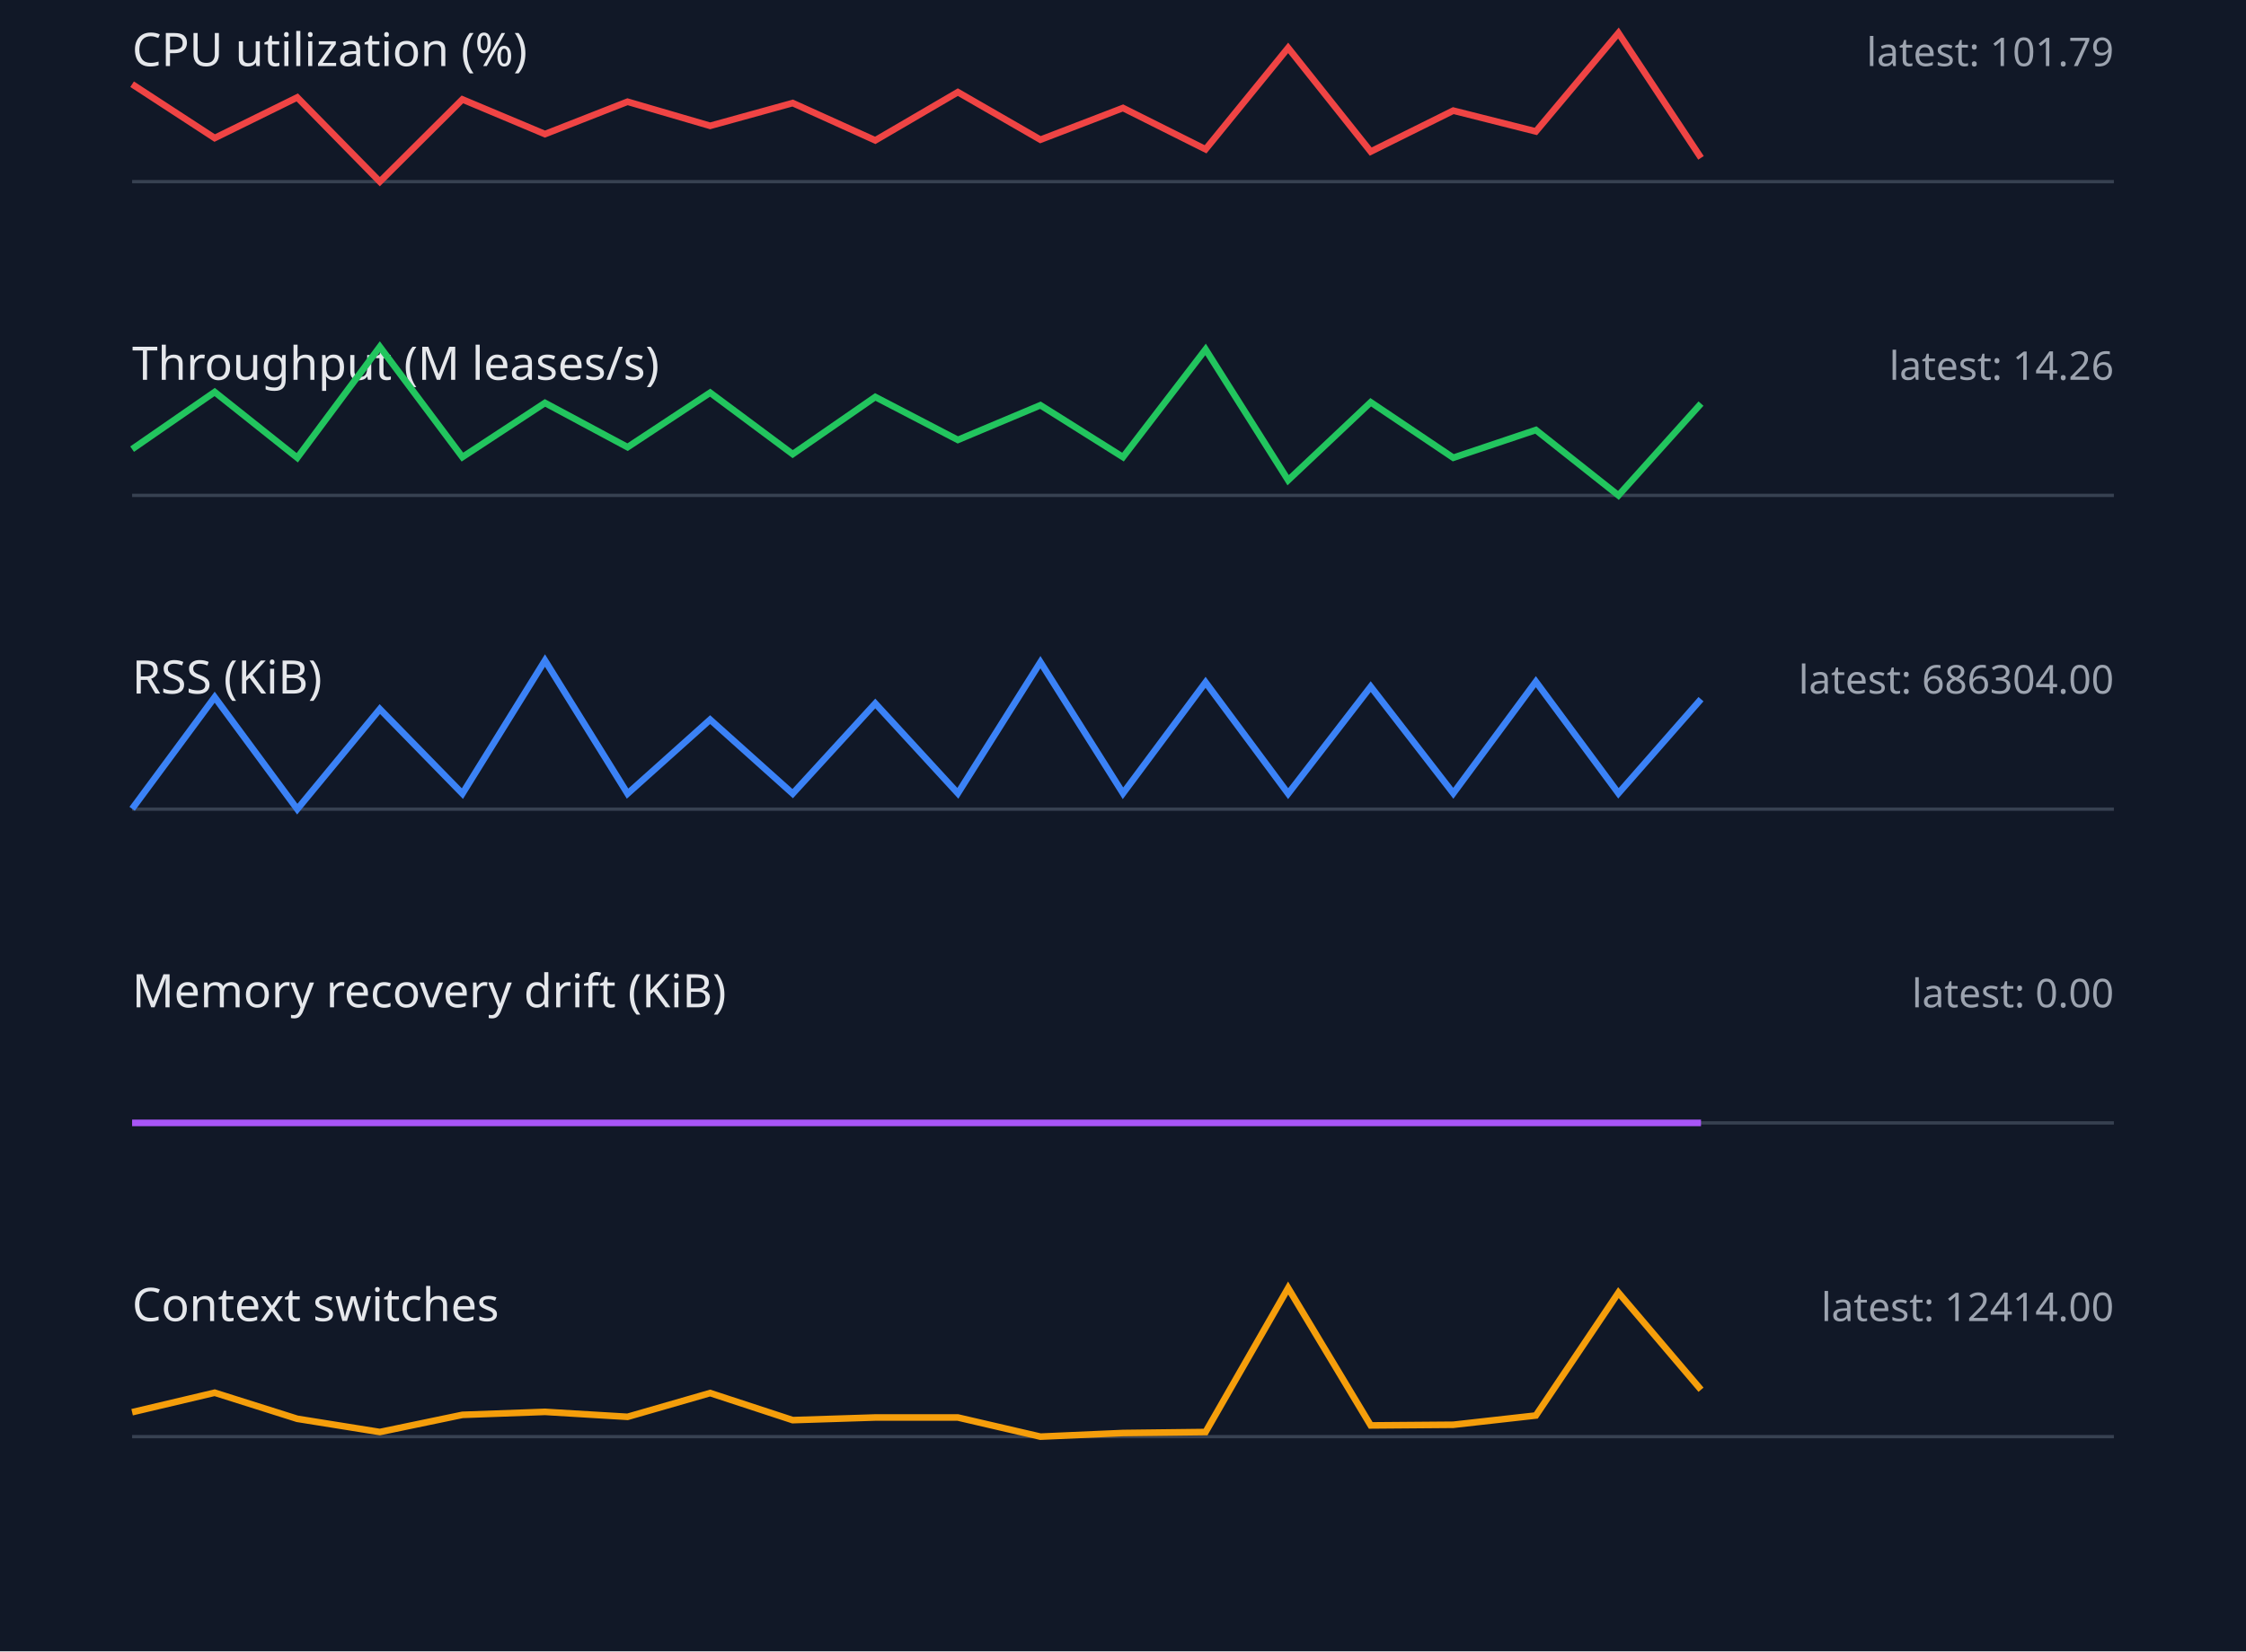
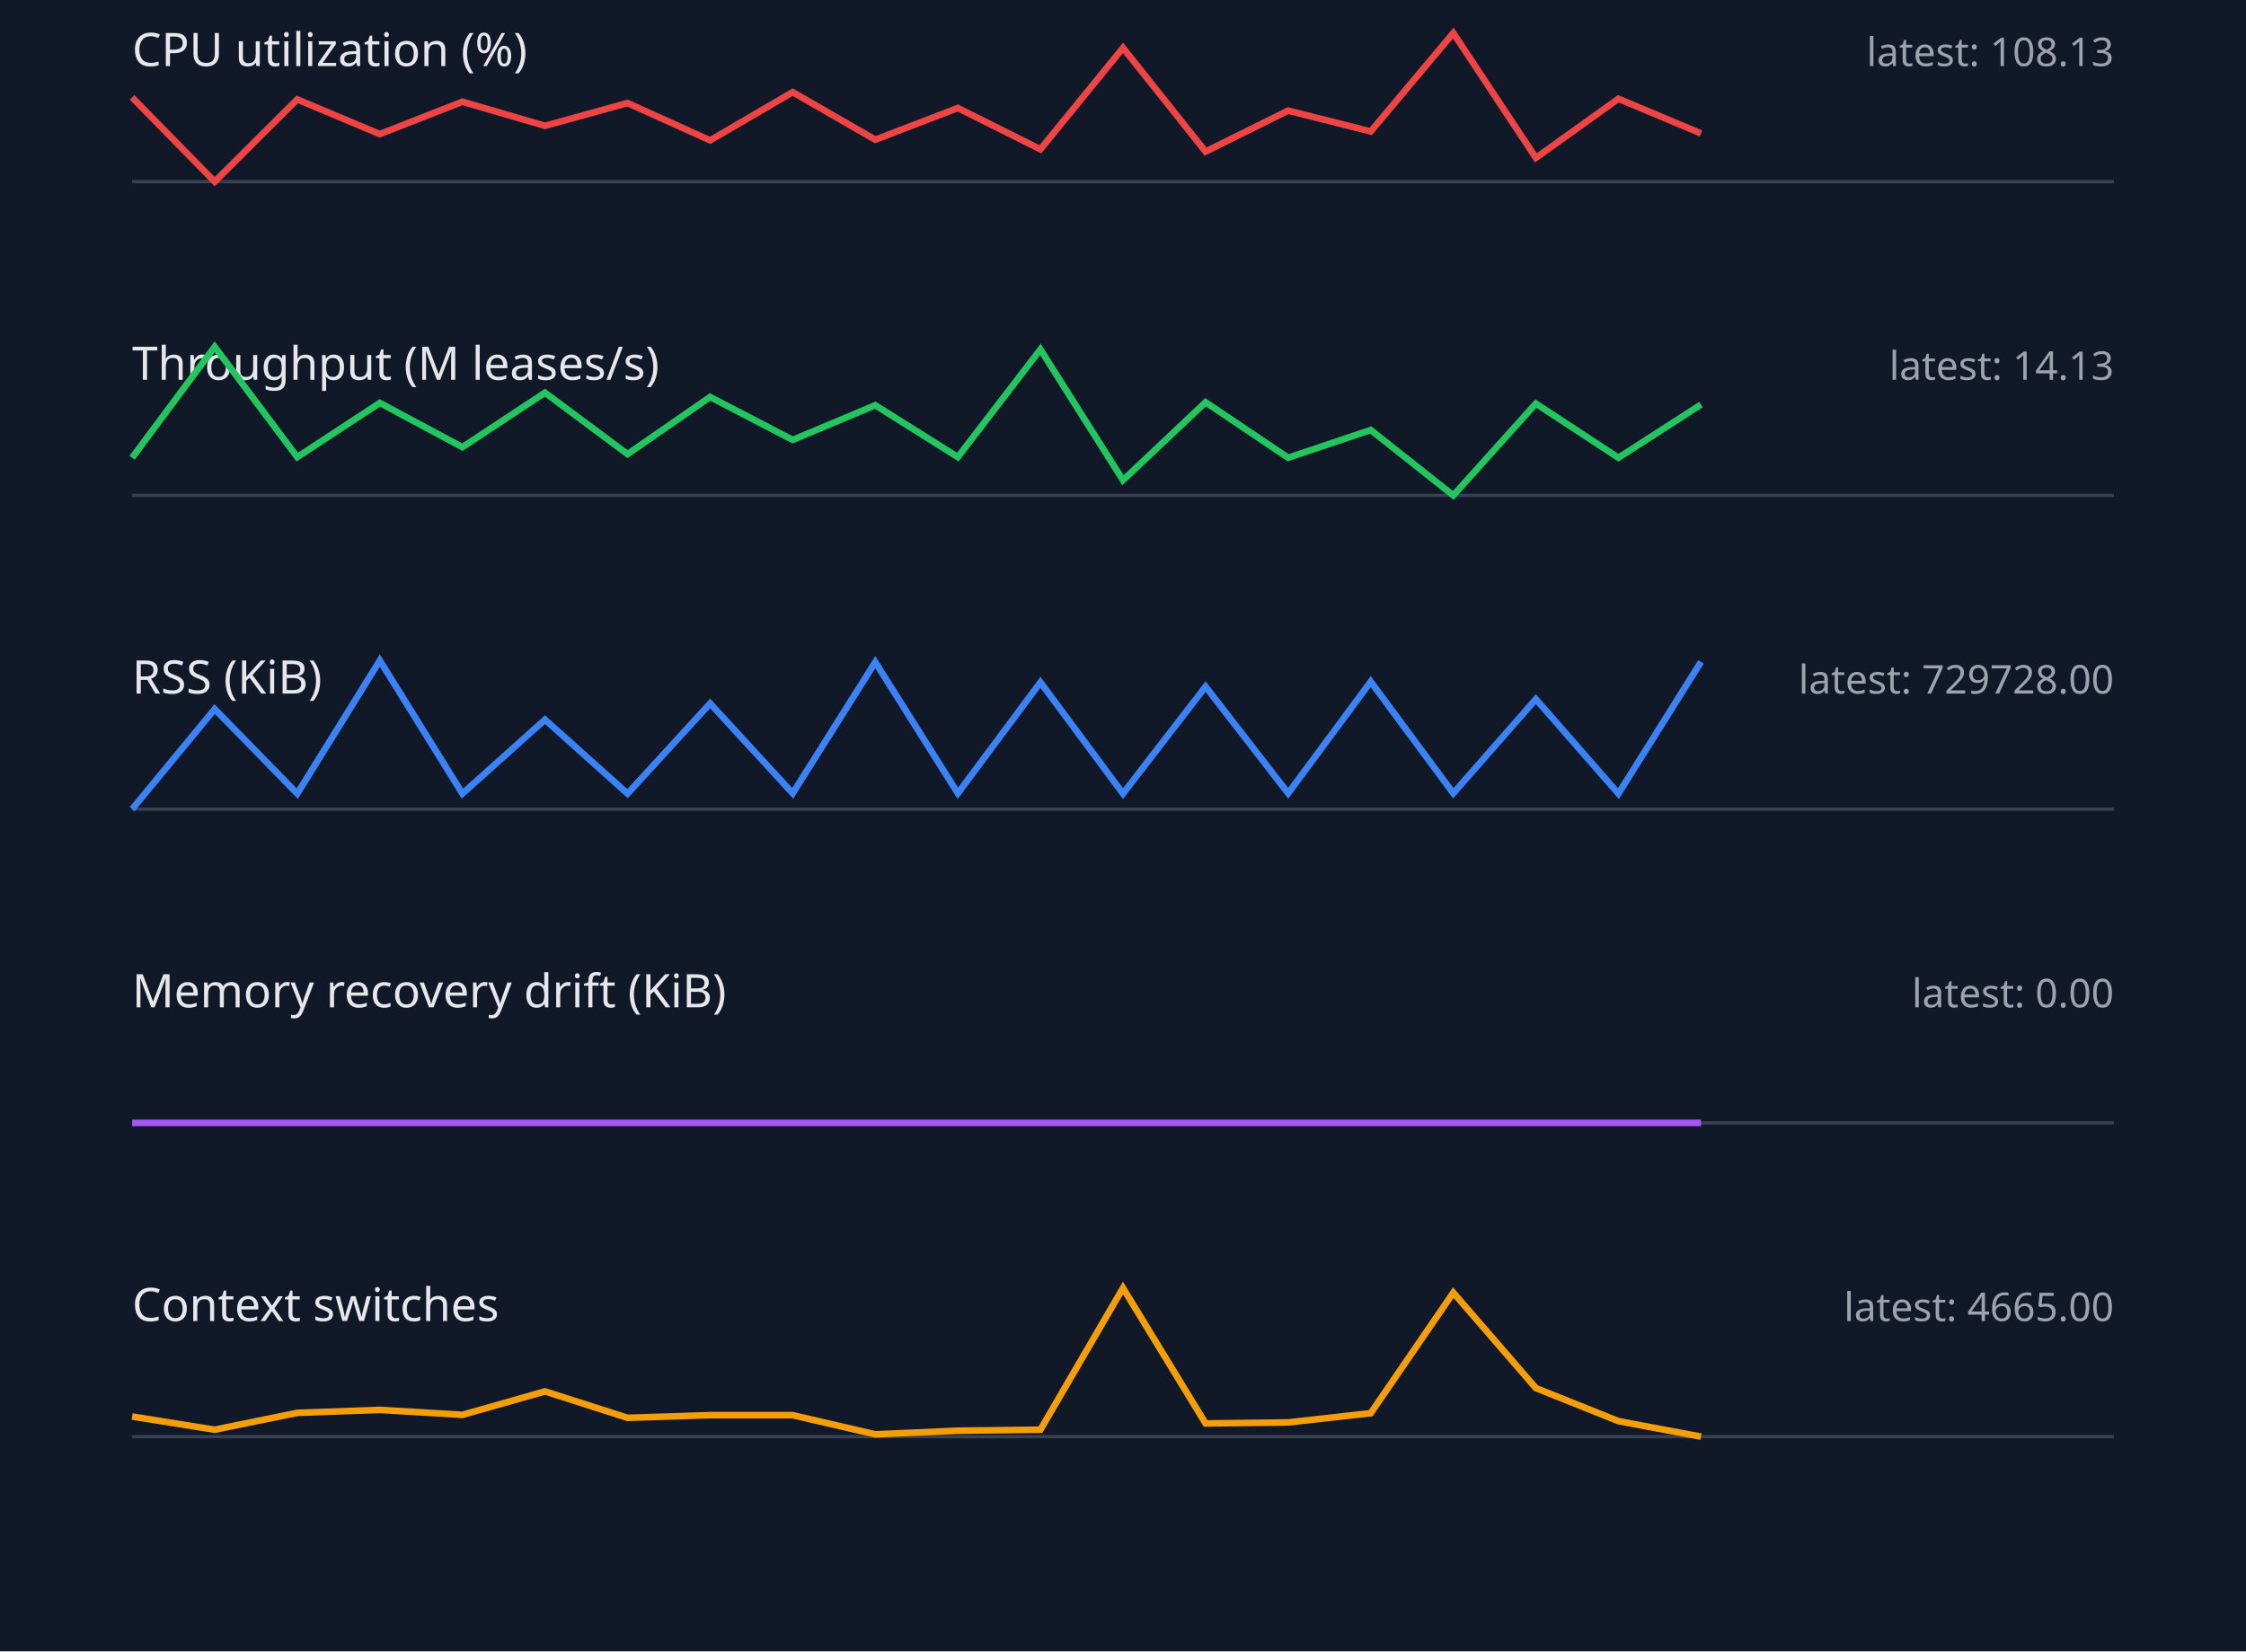
<svg xmlns="http://www.w3.org/2000/svg" width="680" height="500" viewBox="0 0 680 500">
  <style>.label{font:14px sans-serif;fill:#e5e7eb}.value{font:12px sans-serif;fill:#9ca3af}.axis{stroke:#374151}.series{fill:none;stroke-width:2}</style>
  <rect width="100%" height="100%" fill="#111827" />
  <text x="40" y="20" class="label">CPU utilization (%)</text>
-   <text x="640" y="20" text-anchor="end" class="value">latest: 101.79</text>
+   <text x="640" y="20" text-anchor="end" class="value">latest: 108.13</text>
  <line x1="40" y1="55" x2="640" y2="55" class="axis" />
-   <polyline points="40,25.5 65,41.8 90,29.5 115,55.0 140,30.1 165,40.6 190,30.8 215,38.1 240,31.2 265,42.5 290,27.9 315,42.3 340,32.7 365,45.2 390,14.5 415,45.9 440,33.5 465,39.8 490,10.0 515,47.8" stroke="#ef4444" class="series" />
+   <polyline points="40,29.5 65,55.0 90,30.1 115,40.6 140,30.8 165,38.1 190,31.2 215,42.5 240,27.9 265,42.3 290,32.7 315,45.2 340,14.5 365,45.9 390,33.5 415,39.8 440,10.0 465,47.8 490,29.9 515,40.4" stroke="#ef4444" class="series" />
  <text x="40" y="115" class="label">Throughput (M leases/s)</text>
-   <text x="640" y="115" text-anchor="end" class="value">latest: 14.26</text>
+   <text x="640" y="115" text-anchor="end" class="value">latest: 14.13</text>
  <line x1="40" y1="150" x2="640" y2="150" class="axis" />
-   <polyline points="40,136.0 65,118.7 90,138.6 115,105.0 140,138.4 165,122.0 190,135.4 215,118.9 240,137.5 265,120.2 290,133.2 315,122.7 340,138.4 365,105.8 390,145.4 415,121.8 440,138.6 465,130.2 490,150.0 515,122.2" stroke="#22c55e" class="series" />
+   <polyline points="40,138.6 65,105.0 90,138.4 115,122.0 140,135.4 165,118.9 190,137.5 215,120.2 240,133.2 265,122.7 290,138.4 315,105.8 340,145.4 365,121.8 390,138.6 415,130.2 440,150.0 465,122.2 490,138.6 515,122.5" stroke="#22c55e" class="series" />
  <text x="40" y="210" class="label">RSS (KiB)</text>
-   <text x="640" y="210" text-anchor="end" class="value">latest: 686304.00</text>
+   <text x="640" y="210" text-anchor="end" class="value">latest: 729728.00</text>
  <line x1="40" y1="245" x2="640" y2="245" class="axis" />
-   <polyline points="40,244.9 65,211.1 90,245.0 115,214.7 140,240.3 165,200.0 190,240.3 215,217.9 240,240.3 265,213.0 290,240.2 315,200.5 340,240.2 365,206.6 390,240.3 415,207.9 440,240.2 465,206.4 490,240.2 515,211.7" stroke="#3b82f6" class="series" />
+   <polyline points="40,245.0 65,214.7 90,240.3 115,200.0 140,240.3 165,217.9 190,240.3 215,213.0 240,240.2 265,200.5 290,240.2 315,206.6 340,240.3 365,207.9 390,240.2 415,206.4 440,240.2 465,211.7 490,240.3 515,200.4" stroke="#3b82f6" class="series" />
  <text x="40" y="305" class="label">Memory recovery drift (KiB)</text>
  <text x="640" y="305" text-anchor="end" class="value">latest: 0.00</text>
  <line x1="40" y1="340" x2="640" y2="340" class="axis" />
  <polyline points="40,340.0 65,340.0 90,340.0 115,340.0 140,340.0 165,340.0 190,340.0 215,340.0 240,340.0 265,340.0 290,340.0 315,340.0 340,340.0 365,340.0 390,340.0 415,340.0 440,340.0 465,340.0 490,340.0 515,340.0" stroke="#a855f7" class="series" />
  <text x="40" y="400" class="label">Context switches</text>
-   <text x="640" y="400" text-anchor="end" class="value">latest: 12414.00</text>
+   <text x="640" y="400" text-anchor="end" class="value">latest: 4665.00</text>
  <line x1="40" y1="435" x2="640" y2="435" class="axis" />
-   <polyline points="40,427.6 65,421.7 90,429.6 115,433.6 140,428.4 165,427.5 190,429.0 215,421.8 240,430.0 265,429.2 290,429.2 315,435.0 340,433.9 365,433.6 390,390.0 415,431.6 440,431.4 465,428.6 490,391.4 515,420.8" stroke="#f59e0b" class="series" />
+   <polyline points="40,428.9 65,432.9 90,427.8 115,426.9 140,428.4 165,421.3 190,429.3 215,428.5 240,428.5 265,434.3 290,433.2 315,432.9 340,390.0 365,431.0 390,430.7 415,427.9 440,391.4 465,420.3 490,430.3 515,435.0" stroke="#f59e0b" class="series" />
</svg>
